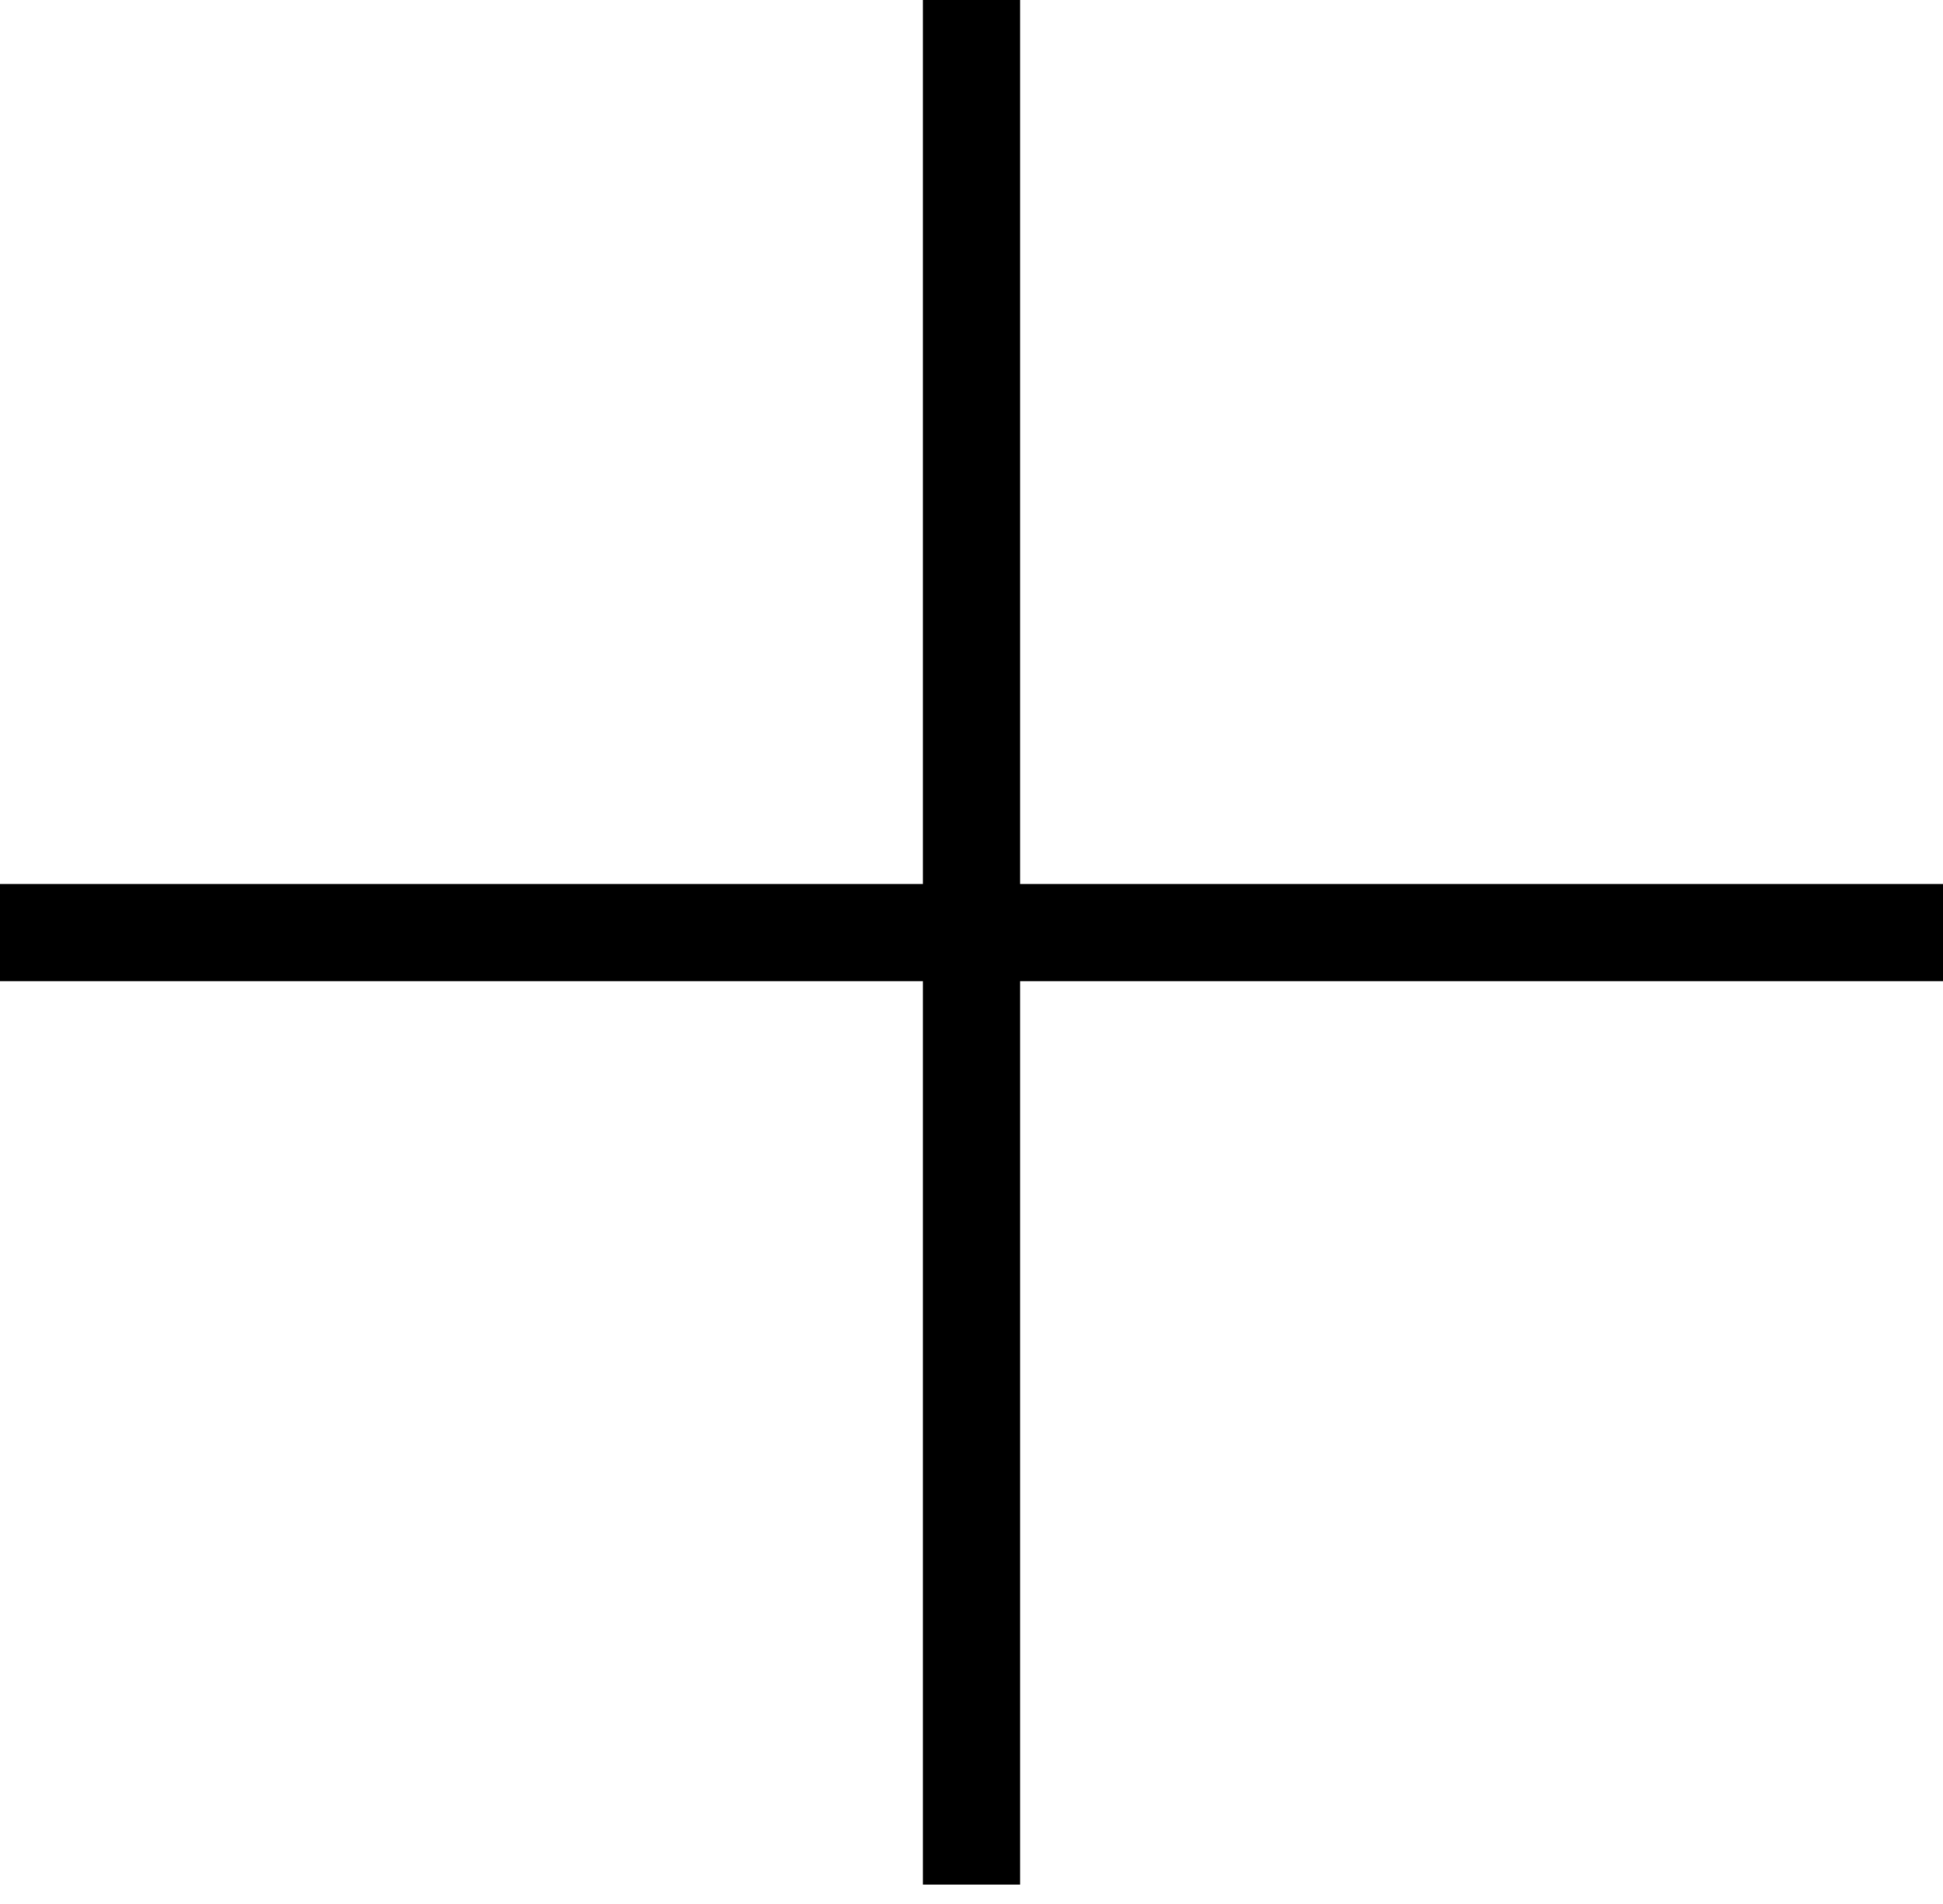
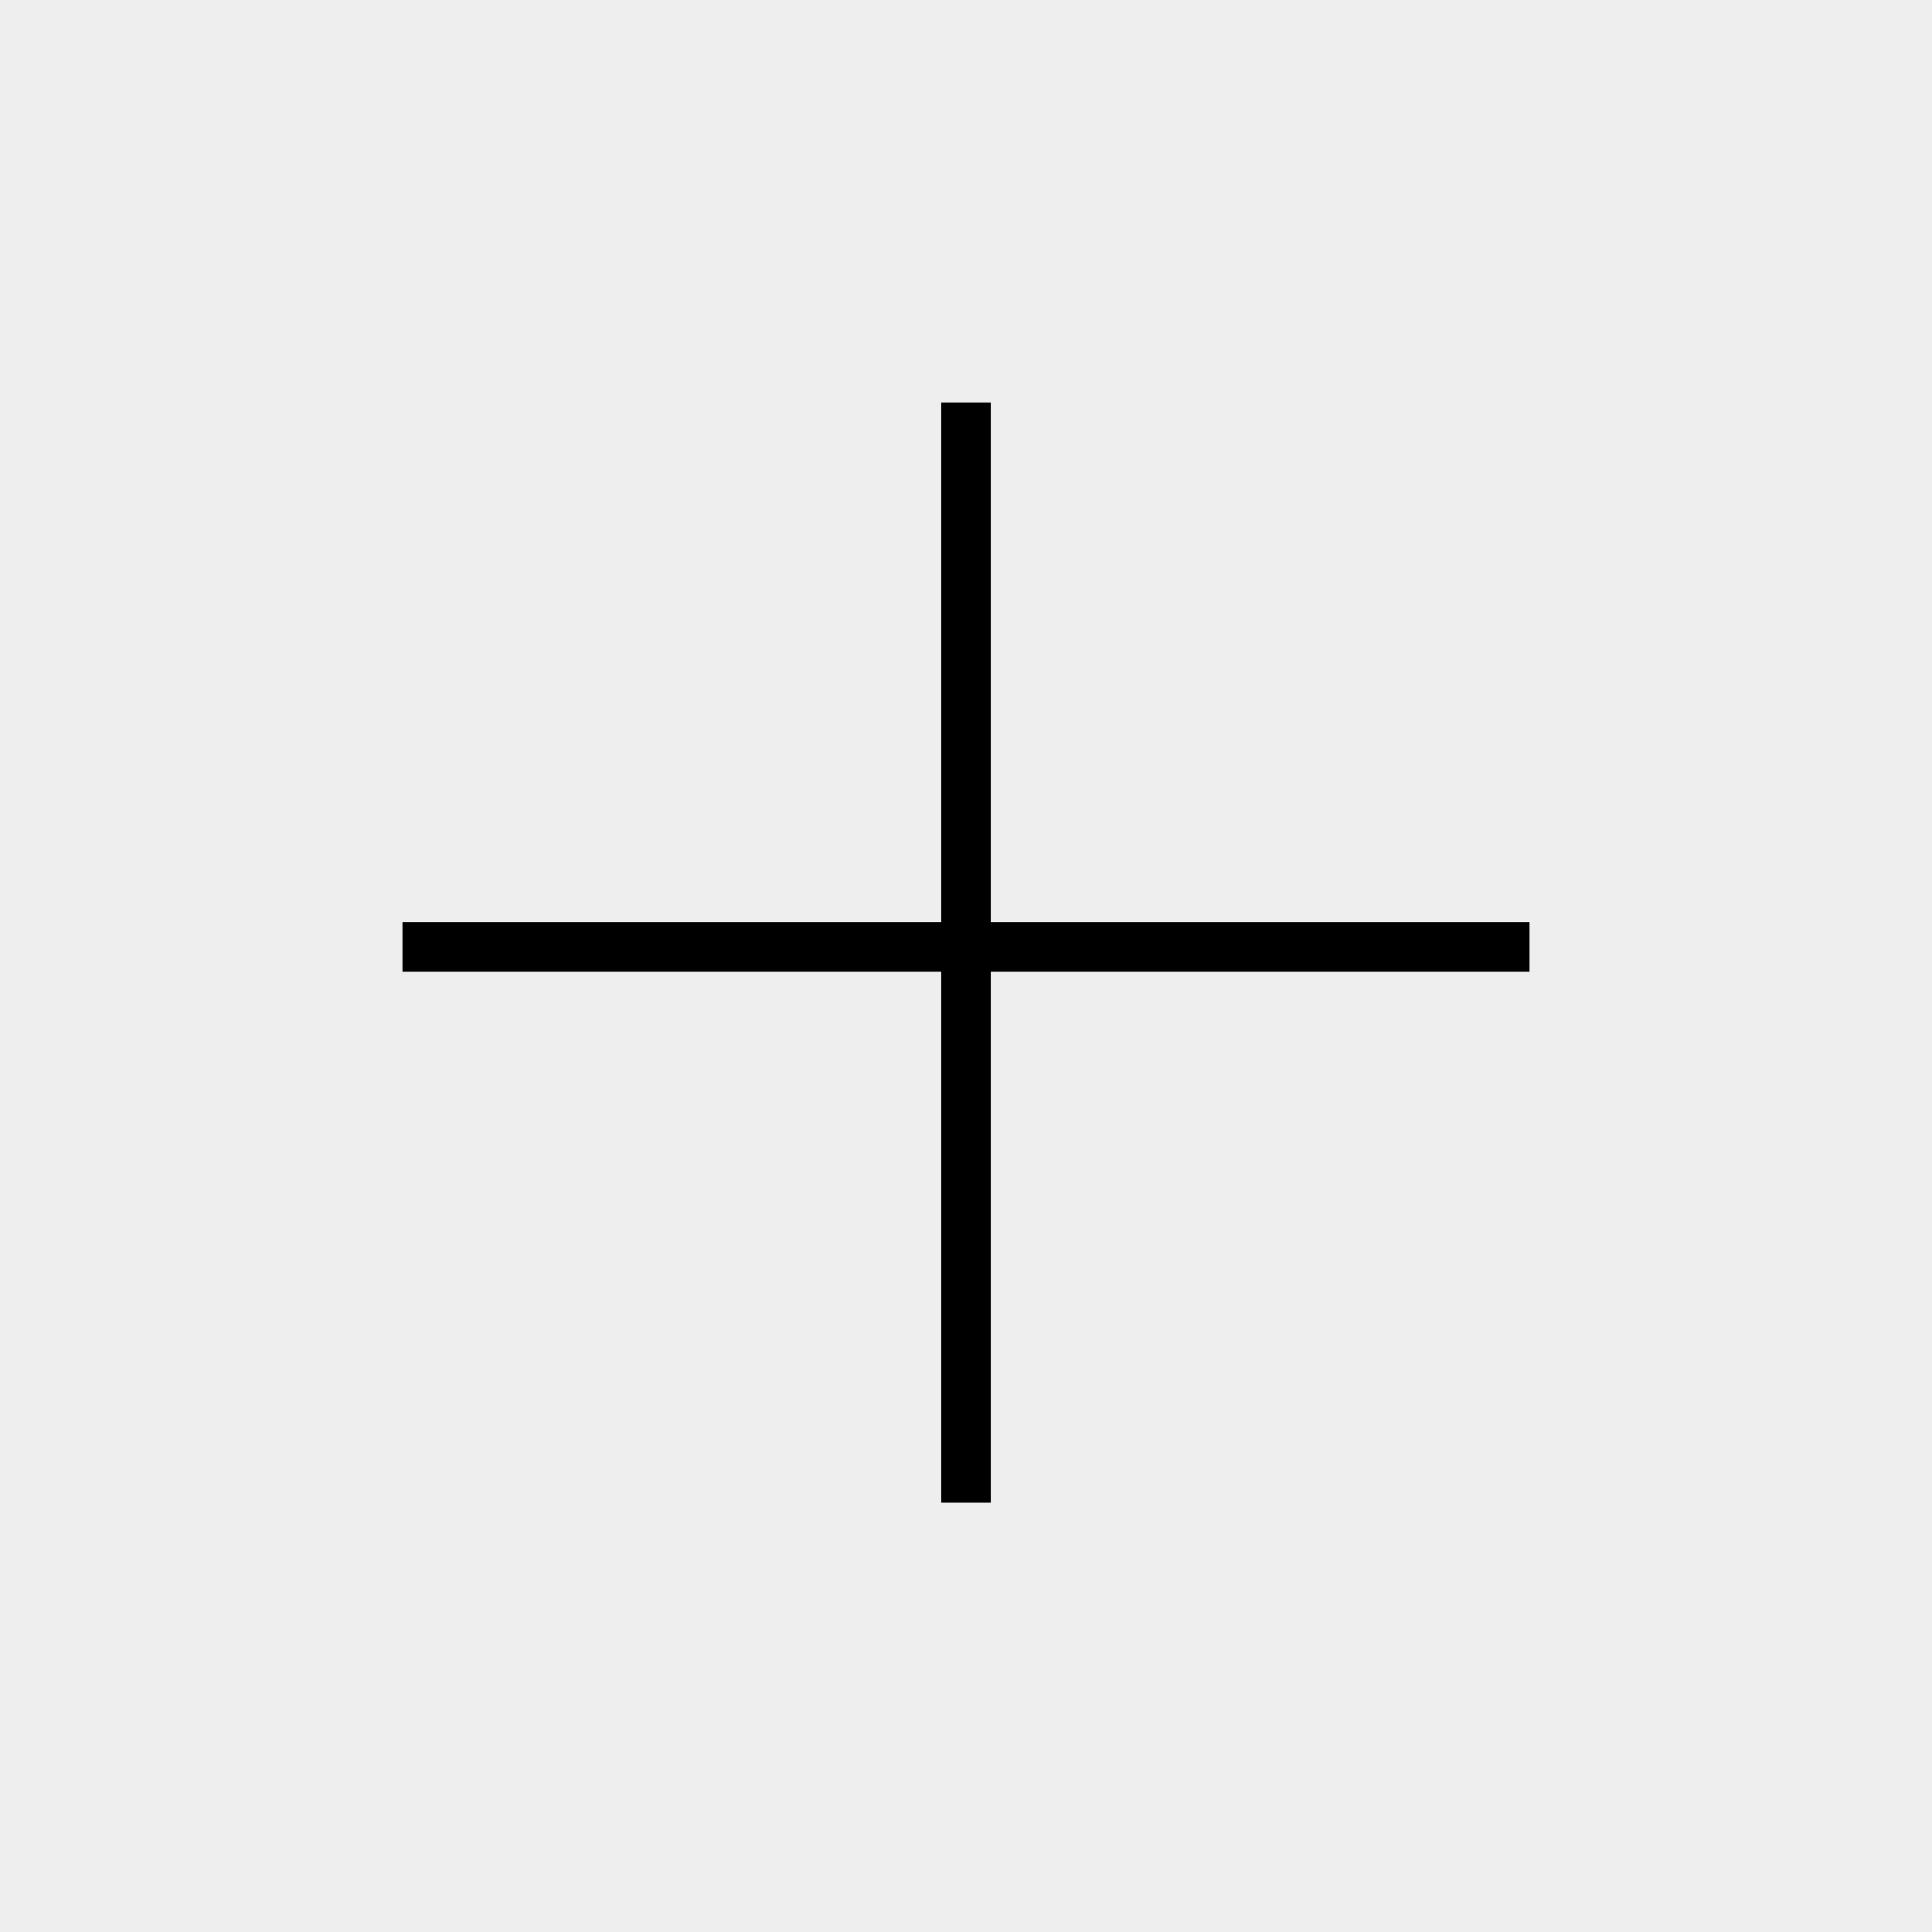
- <svg xmlns="http://www.w3.org/2000/svg" width="50" height="49" viewBox="0 0 50 49" fill="none">
-   <path d="M0 24H12.5H25M50 24H37.5H25M25 24V0M25 24V48.5" stroke="black" stroke-width="2.5" />
+ <svg xmlns="http://www.w3.org/2000/svg" width="72" height="72" viewBox="0 0 72 72" fill="none">
+   <rect width="72" height="72" fill="#EEEEEE" />
+   <path d="M15 35.289H25.5H36M57 35.289H46.5H36M36 35.289V15M36 35.289V56" stroke="black" stroke-width="1.85" />
</svg>
